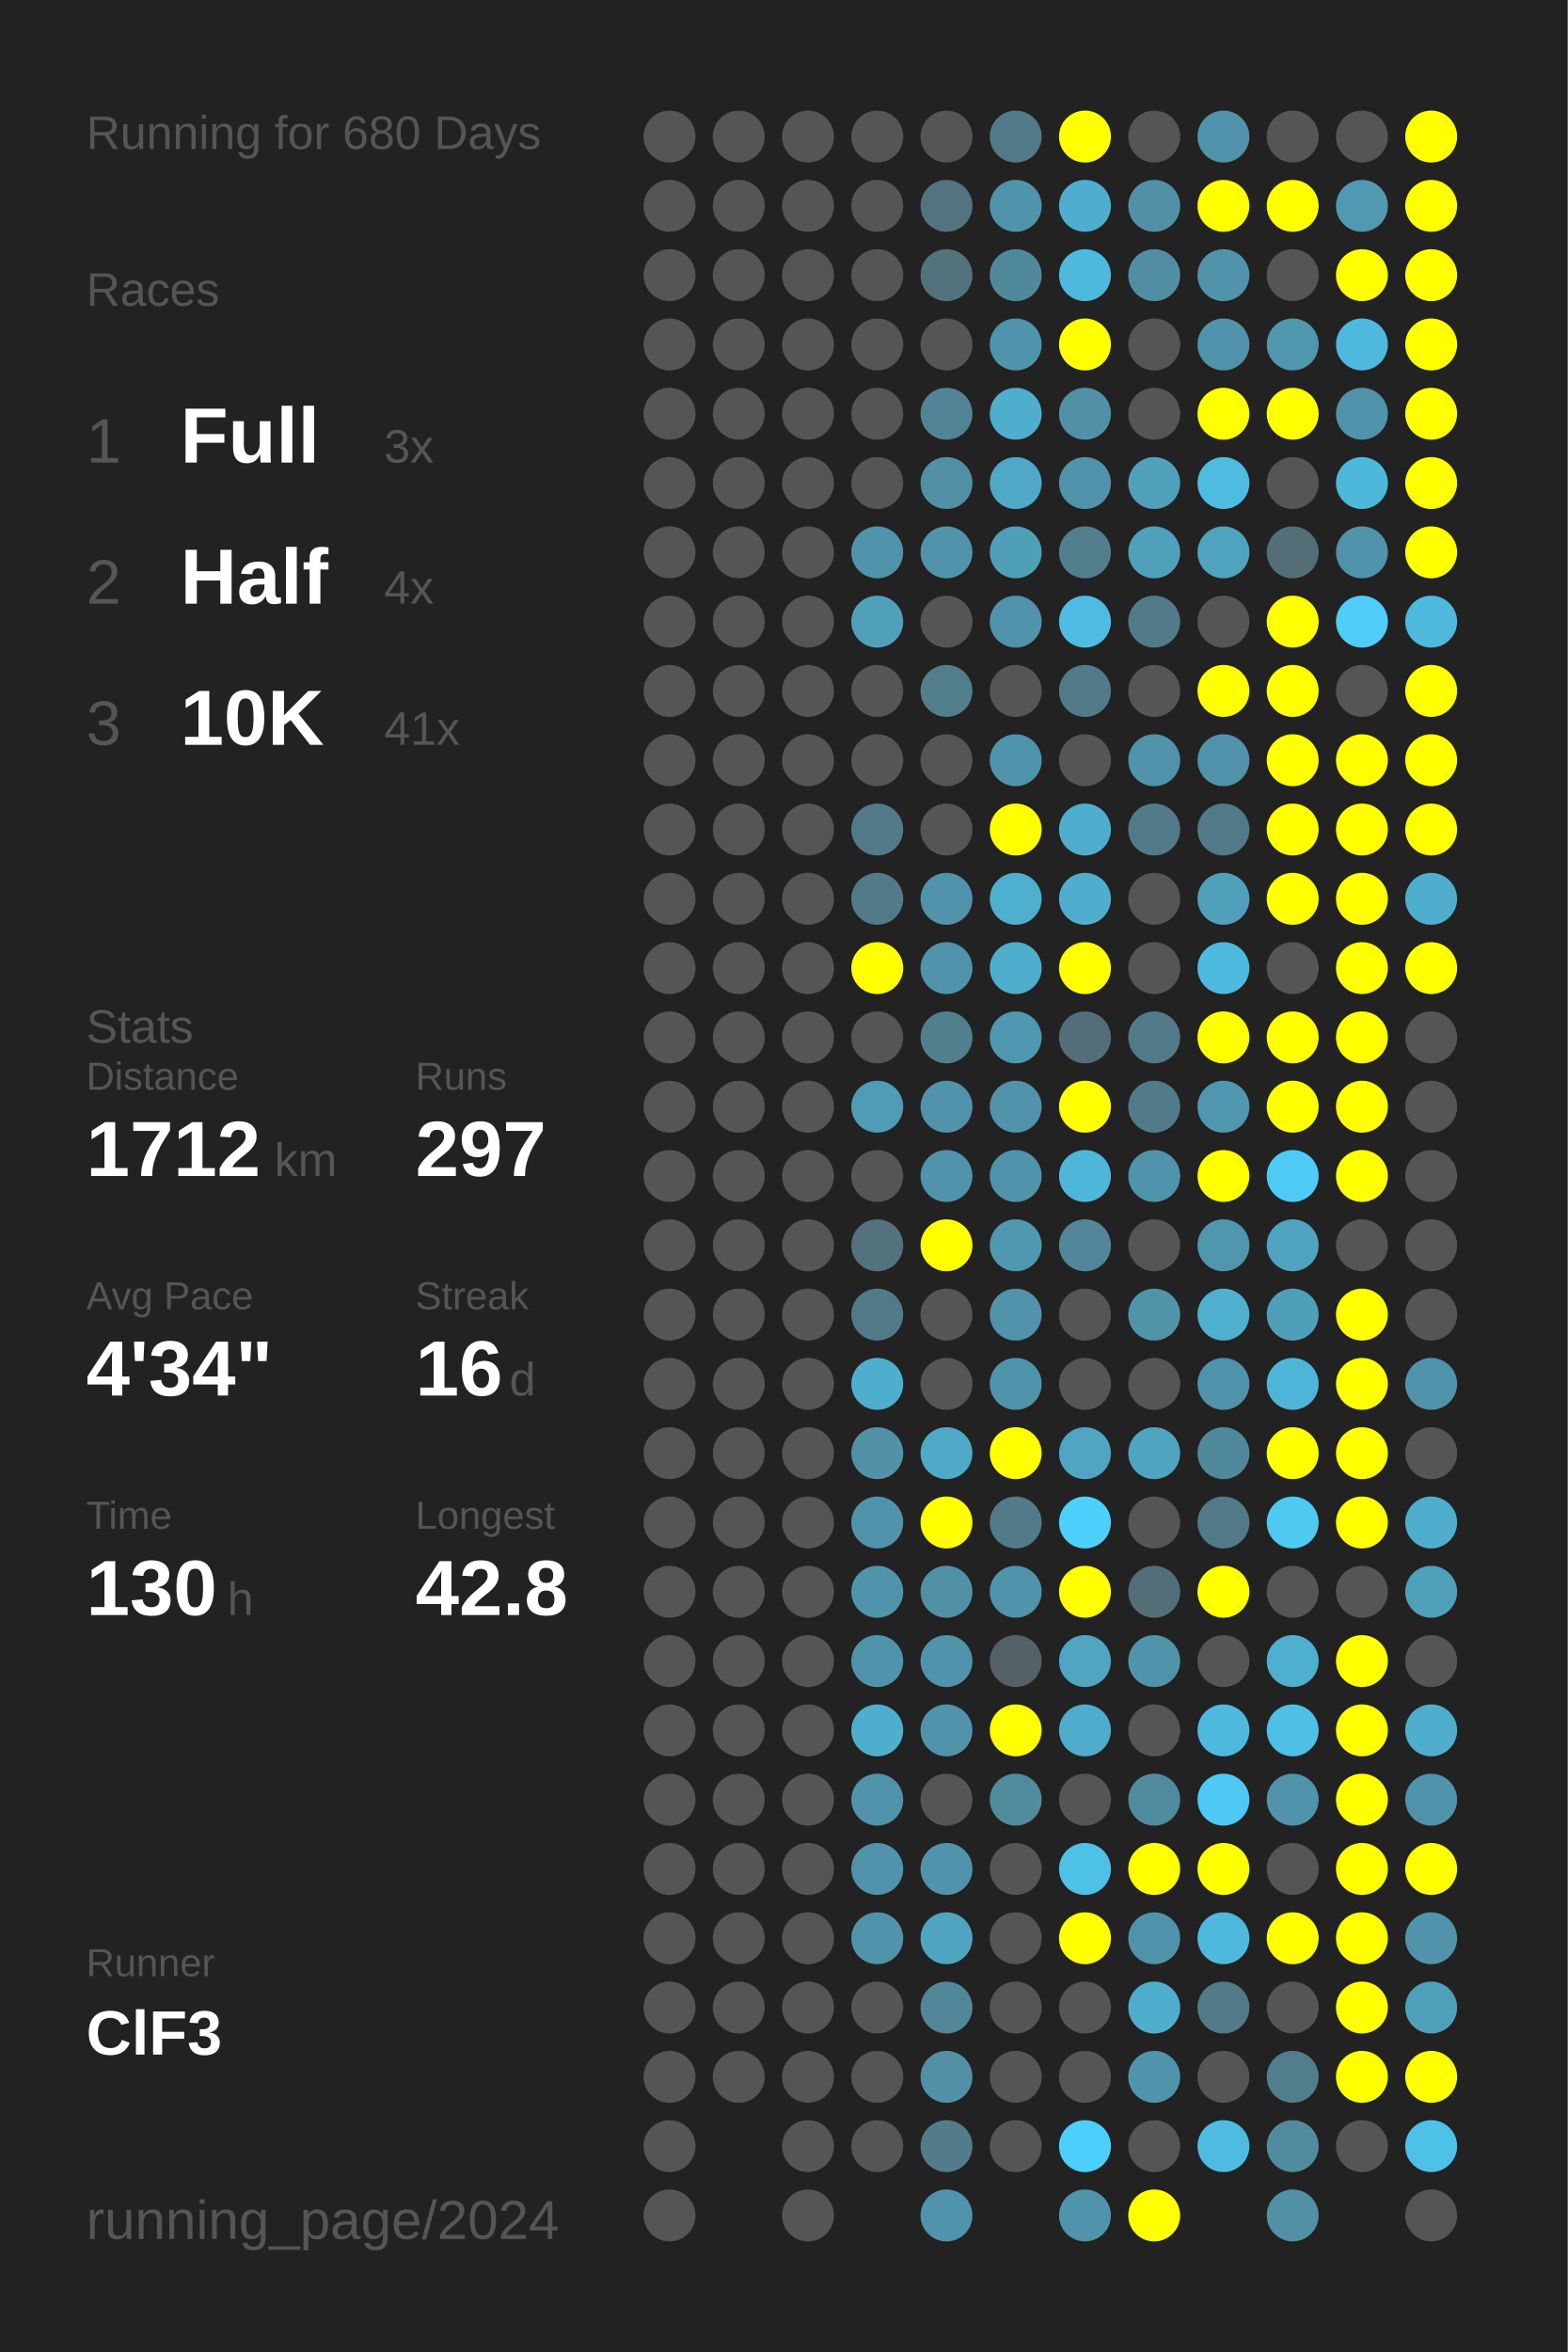
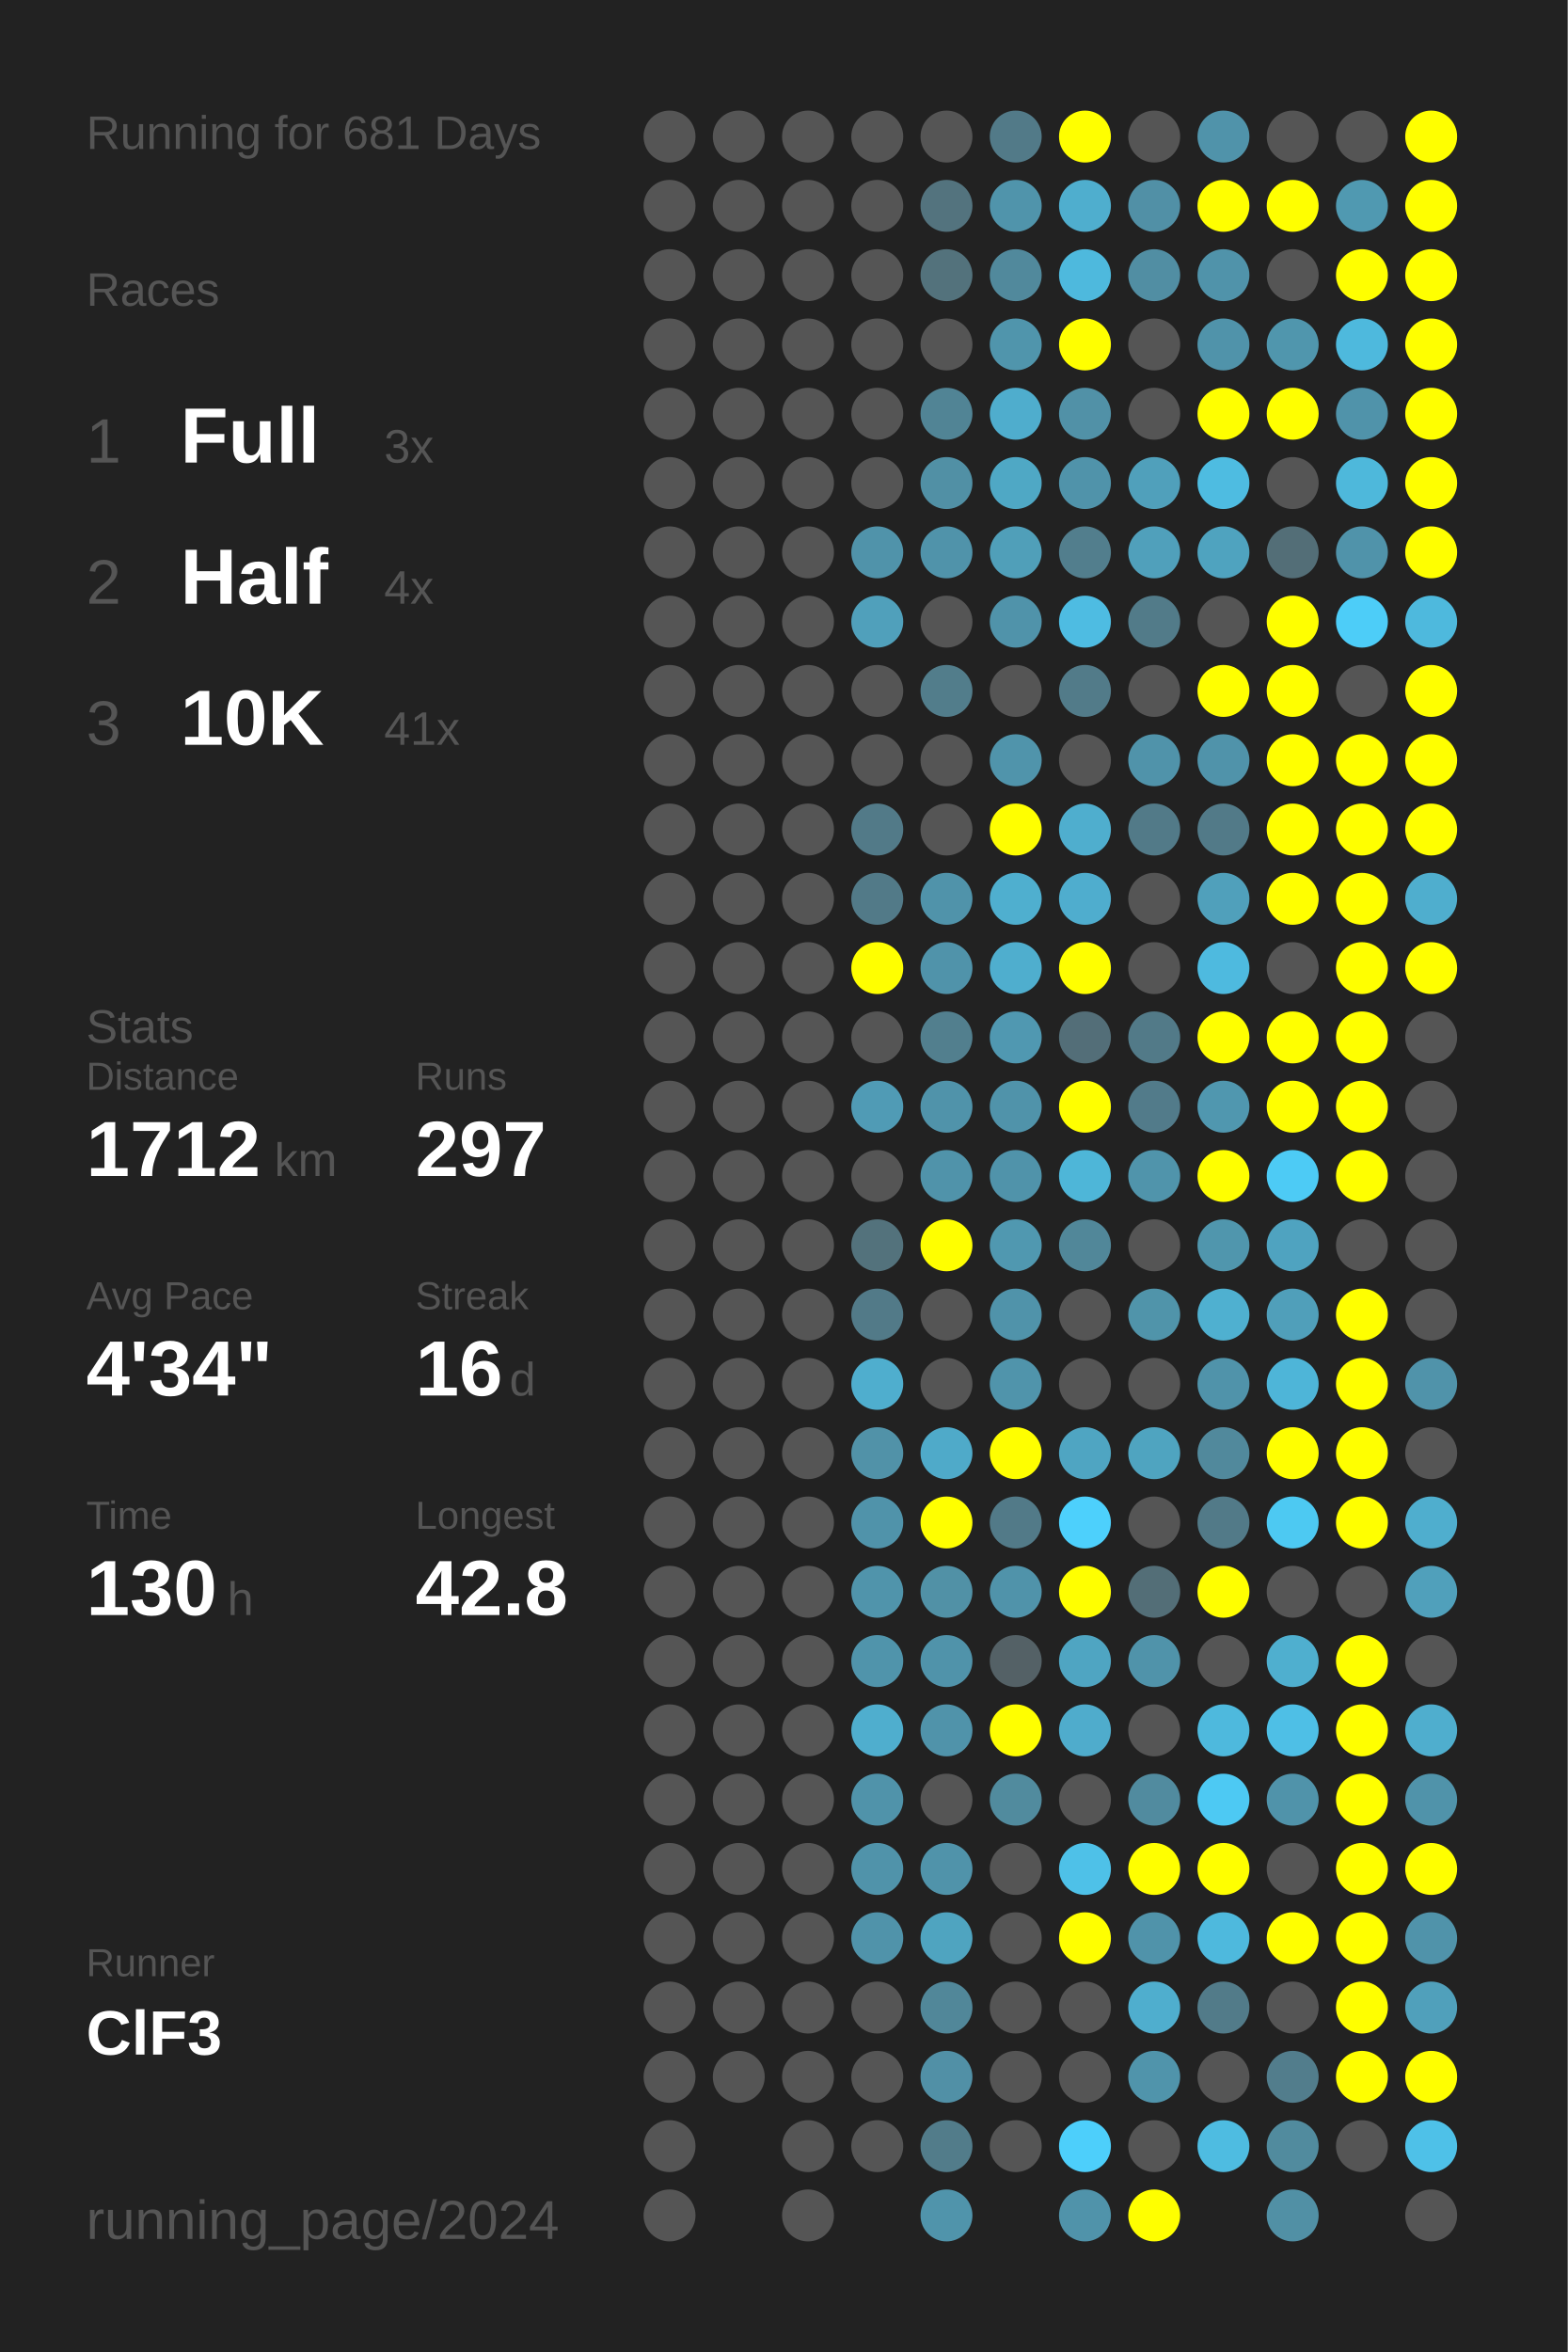
<svg xmlns="http://www.w3.org/2000/svg" baseProfile="full" height="300mm" version="1.1" viewBox="0,0,200,300" width="200mm">
  <defs />
  <rect fill="#222222" height="300" width="200" x="0" y="0" />
-   <text fill="#555555" style="font-size:6px; font-family:Arial;" x="11" y="19">Running for 680 Days</text>
+   <text fill="#555555" style="font-size:6px; font-family:Arial;" x="11" y="19">Running for 681 Days</text>
  <text fill="#555555" style="font-size:6px; font-family:Arial;" x="11" y="39">Races</text>
  <text fill="#555555" style="font-size:8px; font-family:Arial;" x="11" y="59">1</text>
  <text fill="#FFFFFF" style="font-size:10px; font-family:Arial; font-weight:bold;" x="23" y="59">Full</text>
  <text fill="#555555" style="font-size:6px; font-family:Arial;" x="49" y="59">3x</text>
  <text fill="#555555" style="font-size:8px; font-family:Arial;" x="11" y="77">2</text>
  <text fill="#FFFFFF" style="font-size:10px; font-family:Arial; font-weight:bold;" x="23" y="77">Half</text>
  <text fill="#555555" style="font-size:6px; font-family:Arial;" x="49" y="77">4x</text>
  <text fill="#555555" style="font-size:8px; font-family:Arial;" x="11" y="95">3</text>
  <text fill="#FFFFFF" style="font-size:10px; font-family:Arial; font-weight:bold;" x="23" y="95">10K</text>
  <text fill="#555555" style="font-size:6px; font-family:Arial;" x="49" y="95">41x</text>
  <text fill="#555555" style="font-size:6px; font-family:Arial;" x="11" y="133">Stats</text>
  <text fill="#555555" style="font-size:5px; font-family:Arial;" x="11" y="139">Distance</text>
  <text fill="#FFFFFF" style="font-size:10px; font-family:Arial; font-weight:bold;" x="11" y="150">1712</text>
  <text fill="#555555" style="font-size:6px; font-family:Arial;" x="35" y="150">km</text>
  <text fill="#555555" style="font-size:5px; font-family:Arial;" x="53" y="139">Runs</text>
  <text fill="#FFFFFF" style="font-size:10px; font-family:Arial; font-weight:bold;" x="53" y="150">297</text>
  <text fill="#555555" style="font-size:5px; font-family:Arial;" x="11" y="167">Avg Pace</text>
  <text fill="#FFFFFF" style="font-size:10px; font-family:Arial; font-weight:bold;" x="11" y="178">4'34"</text>
  <text fill="#555555" style="font-size:5px; font-family:Arial;" x="53" y="167">Streak</text>
  <text fill="#FFFFFF" style="font-size:10px; font-family:Arial; font-weight:bold;" x="53" y="178">16</text>
  <text fill="#555555" style="font-size:6px; font-family:Arial;" x="65" y="178">d</text>
  <text fill="#555555" style="font-size:5px; font-family:Arial;" x="11" y="195">Time</text>
  <text fill="#FFFFFF" style="font-size:10px; font-family:Arial; font-weight:bold;" x="11" y="206">130</text>
  <text fill="#555555" style="font-size:6px; font-family:Arial;" x="29" y="206">h</text>
  <text fill="#555555" style="font-size:5px; font-family:Arial;" x="53" y="195">Longest</text>
  <text fill="#FFFFFF" style="font-size:10px; font-family:Arial; font-weight:bold;" x="53" y="206">42.8</text>
  <text fill="#555555" style="font-size:5px; font-family:Arial;" x="11" y="252.065">Runner</text>
  <text fill="#FFFFFF" style="font-size:8px; font-family:Arial; font-weight:bold;" x="11" y="262.065">ClF3</text>
  <text fill="#555555" style="font-size:7px; font-family:Arial;" x="11" y="285.581">running_page/2024</text>
  <circle cx="85.417" cy="17.419" fill="#555555" r="3.312" />
  <circle cx="85.417" cy="26.258" fill="#555555" r="3.312" />
  <circle cx="85.417" cy="35.097" fill="#555555" r="3.312" />
  <circle cx="85.417" cy="43.935" fill="#555555" r="3.312" />
  <circle cx="85.417" cy="52.774" fill="#555555" r="3.312" />
  <circle cx="85.417" cy="61.613" fill="#555555" r="3.312" />
  <circle cx="85.417" cy="70.452" fill="#555555" r="3.312" />
  <circle cx="85.417" cy="79.29" fill="#555555" r="3.312" />
  <circle cx="85.417" cy="88.129" fill="#555555" r="3.312" />
  <circle cx="85.417" cy="96.968" fill="#555555" r="3.312" />
  <circle cx="85.417" cy="105.806" fill="#555555" r="3.312" />
  <circle cx="85.417" cy="114.645" fill="#555555" r="3.312" />
  <circle cx="85.417" cy="123.484" fill="#555555" r="3.312" />
  <circle cx="85.417" cy="132.323" fill="#555555" r="3.312" />
  <circle cx="85.417" cy="141.161" fill="#555555" r="3.312" />
  <circle cx="85.417" cy="150" fill="#555555" r="3.312" />
  <circle cx="85.417" cy="158.839" fill="#555555" r="3.312" />
  <circle cx="85.417" cy="167.677" fill="#555555" r="3.312" />
  <circle cx="85.417" cy="176.516" fill="#555555" r="3.312" />
  <circle cx="85.417" cy="185.355" fill="#555555" r="3.312" />
  <circle cx="85.417" cy="194.194" fill="#555555" r="3.312" />
  <circle cx="85.417" cy="203.032" fill="#555555" r="3.312" />
  <circle cx="85.417" cy="211.871" fill="#555555" r="3.312" />
  <circle cx="85.417" cy="220.71" fill="#555555" r="3.312" />
  <circle cx="85.417" cy="229.548" fill="#555555" r="3.312" />
  <circle cx="85.417" cy="238.387" fill="#555555" r="3.312" />
  <circle cx="85.417" cy="247.226" fill="#555555" r="3.312" />
  <circle cx="85.417" cy="256.065" fill="#555555" r="3.312" />
  <circle cx="85.417" cy="264.903" fill="#555555" r="3.312" />
  <circle cx="85.417" cy="273.742" fill="#555555" r="3.312" />
  <circle cx="85.417" cy="282.581" fill="#555555" r="3.312" />
  <circle cx="94.25" cy="17.419" fill="#555555" r="3.312" />
  <circle cx="94.25" cy="26.258" fill="#555555" r="3.312" />
  <circle cx="94.25" cy="35.097" fill="#555555" r="3.312" />
  <circle cx="94.25" cy="43.935" fill="#555555" r="3.312" />
  <circle cx="94.25" cy="52.774" fill="#555555" r="3.312" />
  <circle cx="94.25" cy="61.613" fill="#555555" r="3.312" />
  <circle cx="94.25" cy="70.452" fill="#555555" r="3.312" />
  <circle cx="94.25" cy="79.29" fill="#555555" r="3.312" />
  <circle cx="94.25" cy="88.129" fill="#555555" r="3.312" />
  <circle cx="94.25" cy="96.968" fill="#555555" r="3.312" />
  <circle cx="94.25" cy="105.806" fill="#555555" r="3.312" />
  <circle cx="94.25" cy="114.645" fill="#555555" r="3.312" />
  <circle cx="94.25" cy="123.484" fill="#555555" r="3.312" />
  <circle cx="94.25" cy="132.323" fill="#555555" r="3.312" />
  <circle cx="94.25" cy="141.161" fill="#555555" r="3.312" />
  <circle cx="94.25" cy="150" fill="#555555" r="3.312" />
  <circle cx="94.25" cy="158.839" fill="#555555" r="3.312" />
  <circle cx="94.25" cy="167.677" fill="#555555" r="3.312" />
  <circle cx="94.25" cy="176.516" fill="#555555" r="3.312" />
  <circle cx="94.25" cy="185.355" fill="#555555" r="3.312" />
  <circle cx="94.25" cy="194.194" fill="#555555" r="3.312" />
  <circle cx="94.25" cy="203.032" fill="#555555" r="3.312" />
  <circle cx="94.25" cy="211.871" fill="#555555" r="3.312" />
  <circle cx="94.25" cy="220.71" fill="#555555" r="3.312" />
  <circle cx="94.25" cy="229.548" fill="#555555" r="3.312" />
  <circle cx="94.25" cy="238.387" fill="#555555" r="3.312" />
  <circle cx="94.25" cy="247.226" fill="#555555" r="3.312" />
  <circle cx="94.25" cy="256.065" fill="#555555" r="3.312" />
  <circle cx="94.25" cy="264.903" fill="#555555" r="3.312" />
  <circle cx="103.083" cy="17.419" fill="#555555" r="3.312" />
  <circle cx="103.083" cy="26.258" fill="#555555" r="3.312" />
  <circle cx="103.083" cy="35.097" fill="#555555" r="3.312" />
  <circle cx="103.083" cy="43.935" fill="#555555" r="3.312" />
  <circle cx="103.083" cy="52.774" fill="#555555" r="3.312" />
  <circle cx="103.083" cy="61.613" fill="#555555" r="3.312" />
  <circle cx="103.083" cy="70.452" fill="#555555" r="3.312" />
  <circle cx="103.083" cy="79.29" fill="#555555" r="3.312" />
  <circle cx="103.083" cy="88.129" fill="#555555" r="3.312" />
  <circle cx="103.083" cy="96.968" fill="#555555" r="3.312" />
  <circle cx="103.083" cy="105.806" fill="#555555" r="3.312" />
  <circle cx="103.083" cy="114.645" fill="#555555" r="3.312" />
  <circle cx="103.083" cy="123.484" fill="#555555" r="3.312" />
  <circle cx="103.083" cy="132.323" fill="#555555" r="3.312" />
  <circle cx="103.083" cy="141.161" fill="#555555" r="3.312" />
  <circle cx="103.083" cy="150" fill="#555555" r="3.312" />
  <circle cx="103.083" cy="158.839" fill="#555555" r="3.312" />
  <circle cx="103.083" cy="167.677" fill="#555555" r="3.312" />
  <circle cx="103.083" cy="176.516" fill="#555555" r="3.312" />
  <circle cx="103.083" cy="185.355" fill="#555555" r="3.312" />
  <circle cx="103.083" cy="194.194" fill="#555555" r="3.312" />
  <circle cx="103.083" cy="203.032" fill="#555555" r="3.312" />
  <circle cx="103.083" cy="211.871" fill="#555555" r="3.312" />
  <circle cx="103.083" cy="220.71" fill="#555555" r="3.312" />
  <circle cx="103.083" cy="229.548" fill="#555555" r="3.312" />
  <circle cx="103.083" cy="238.387" fill="#555555" r="3.312" />
  <circle cx="103.083" cy="247.226" fill="#555555" r="3.312" />
  <circle cx="103.083" cy="256.065" fill="#555555" r="3.312" />
  <circle cx="103.083" cy="264.903" fill="#555555" r="3.312" />
  <circle cx="103.083" cy="273.742" fill="#555555" r="3.312" />
  <circle cx="103.083" cy="282.581" fill="#555555" r="3.312" />
  <circle cx="111.917" cy="17.419" fill="#555555" r="3.312" />
  <circle cx="111.917" cy="26.258" fill="#555555" r="3.312" />
  <circle cx="111.917" cy="35.097" fill="#555555" r="3.312" />
  <circle cx="111.917" cy="43.935" fill="#555555" r="3.312" />
  <circle cx="111.917" cy="52.774" fill="#555555" r="3.312" />
  <circle cx="111.917" cy="61.613" fill="#555555" r="3.312" />
  <circle cx="111.917" cy="70.452" fill="#5093aa" r="3.312" />
  <circle cx="111.917" cy="79.29" fill="#50a0bb" r="3.312" />
  <circle cx="111.917" cy="88.129" fill="#555555" r="3.312" />
  <circle cx="111.917" cy="96.968" fill="#555555" r="3.312" />
  <circle cx="111.917" cy="105.806" fill="#527a88" r="3.312" />
  <circle cx="111.917" cy="114.645" fill="#527a88" r="3.312" />
  <circle cx="111.917" cy="123.484" fill="#FFFF00" r="3.312" />
  <circle cx="111.917" cy="132.323" fill="#555555" r="3.312" />
  <circle cx="111.917" cy="141.161" fill="#509bb5" r="3.312" />
  <circle cx="111.917" cy="150" fill="#555555" r="3.312" />
  <circle cx="111.917" cy="158.839" fill="#53727c" r="3.312" />
  <circle cx="111.917" cy="167.677" fill="#527a88" r="3.312" />
  <circle cx="111.917" cy="176.516" fill="#4faece" r="3.312" />
  <circle cx="111.917" cy="185.355" fill="#5192a8" r="3.312" />
  <circle cx="111.917" cy="194.194" fill="#5093aa" r="3.312" />
  <circle cx="111.917" cy="203.032" fill="#5094ab" r="3.312" />
  <circle cx="111.917" cy="211.871" fill="#5094ab" r="3.312" />
  <circle cx="111.917" cy="220.71" fill="#4faece" r="3.312" />
  <circle cx="111.917" cy="229.548" fill="#5093aa" r="3.312" />
  <circle cx="111.917" cy="238.387" fill="#5093aa" r="3.312" />
  <circle cx="111.917" cy="247.226" fill="#5093aa" r="3.312" />
  <circle cx="111.917" cy="256.065" fill="#555555" r="3.312" />
  <circle cx="111.917" cy="264.903" fill="#555555" r="3.312" />
  <circle cx="111.917" cy="273.742" fill="#555555" r="3.312" />
  <circle cx="120.75" cy="17.419" fill="#555555" r="3.312" />
  <circle cx="120.75" cy="26.258" fill="#53737e" r="3.312" />
  <circle cx="120.75" cy="35.097" fill="#53727c" r="3.312" />
  <circle cx="120.75" cy="43.935" fill="#555555" r="3.312" />
  <circle cx="120.75" cy="52.774" fill="#518495" r="3.312" />
  <circle cx="120.75" cy="61.613" fill="#5190a5" r="3.312" />
  <circle cx="120.75" cy="70.452" fill="#5093aa" r="3.312" />
  <circle cx="120.75" cy="79.29" fill="#555555" r="3.312" />
  <circle cx="120.75" cy="88.129" fill="#527d8b" r="3.312" />
  <circle cx="120.75" cy="96.968" fill="#555555" r="3.312" />
  <circle cx="120.75" cy="105.806" fill="#555555" r="3.312" />
  <circle cx="120.75" cy="114.645" fill="#5093aa" r="3.312" />
  <circle cx="120.75" cy="123.484" fill="#5093aa" r="3.312" />
  <circle cx="120.75" cy="132.323" fill="#527f8e" r="3.312" />
  <circle cx="120.75" cy="141.161" fill="#5093aa" r="3.312" />
  <circle cx="120.75" cy="150" fill="#5093aa" r="3.312" />
  <circle cx="120.75" cy="158.839" fill="#FFFF00" r="3.312" />
  <circle cx="120.75" cy="167.677" fill="#555555" r="3.312" />
  <circle cx="120.75" cy="176.516" fill="#555555" r="3.312" />
  <circle cx="120.75" cy="185.355" fill="#4faac9" r="3.312" />
  <circle cx="120.75" cy="194.194" fill="#FFFF00" r="3.312" />
  <circle cx="120.75" cy="203.032" fill="#5191a6" r="3.312" />
  <circle cx="120.75" cy="211.871" fill="#5093aa" r="3.312" />
  <circle cx="120.75" cy="220.71" fill="#5093aa" r="3.312" />
  <circle cx="120.75" cy="229.548" fill="#555555" r="3.312" />
  <circle cx="120.75" cy="238.387" fill="#5093aa" r="3.312" />
  <circle cx="120.75" cy="247.226" fill="#4fa4c0" r="3.312" />
  <circle cx="120.75" cy="256.065" fill="#518799" r="3.312" />
  <circle cx="120.75" cy="264.903" fill="#5190a6" r="3.312" />
  <circle cx="120.75" cy="273.742" fill="#527c8a" r="3.312" />
  <circle cx="120.75" cy="282.581" fill="#5094ab" r="3.312" />
  <circle cx="129.583" cy="17.419" fill="#527a88" r="3.312" />
  <circle cx="129.583" cy="26.258" fill="#5094ab" r="3.312" />
  <circle cx="129.583" cy="35.097" fill="#51899c" r="3.312" />
  <circle cx="129.583" cy="43.935" fill="#5095ac" r="3.312" />
  <circle cx="129.583" cy="52.774" fill="#4fadcd" r="3.312" />
  <circle cx="129.583" cy="61.613" fill="#4fa8c5" r="3.312" />
  <circle cx="129.583" cy="70.452" fill="#509fb9" r="3.312" />
  <circle cx="129.583" cy="79.29" fill="#5093aa" r="3.312" />
  <circle cx="129.583" cy="88.129" fill="#555555" r="3.312" />
  <circle cx="129.583" cy="96.968" fill="#5094ab" r="3.312" />
  <circle cx="129.583" cy="105.806" fill="#FFFF00" r="3.312" />
  <circle cx="129.583" cy="114.645" fill="#4fafcf" r="3.312" />
  <circle cx="129.583" cy="123.484" fill="#4faece" r="3.312" />
  <circle cx="129.583" cy="132.323" fill="#5098b1" r="3.312" />
  <circle cx="129.583" cy="141.161" fill="#5093aa" r="3.312" />
  <circle cx="129.583" cy="150" fill="#5093aa" r="3.312" />
  <circle cx="129.583" cy="158.839" fill="#5098b0" r="3.312" />
  <circle cx="129.583" cy="167.677" fill="#5093aa" r="3.312" />
  <circle cx="129.583" cy="176.516" fill="#5094ab" r="3.312" />
  <circle cx="129.583" cy="185.355" fill="#FFFF00" r="3.312" />
  <circle cx="129.583" cy="194.194" fill="#527a88" r="3.312" />
  <circle cx="129.583" cy="203.032" fill="#5093aa" r="3.312" />
  <circle cx="129.583" cy="211.871" fill="#546166" r="3.312" />
  <circle cx="129.583" cy="220.71" fill="#FFFF00" r="3.312" />
  <circle cx="129.583" cy="229.548" fill="#518b9e" r="3.312" />
  <circle cx="129.583" cy="238.387" fill="#555555" r="3.312" />
  <circle cx="129.583" cy="247.226" fill="#555555" r="3.312" />
  <circle cx="129.583" cy="256.065" fill="#555555" r="3.312" />
  <circle cx="129.583" cy="264.903" fill="#555555" r="3.312" />
  <circle cx="129.583" cy="273.742" fill="#555555" r="3.312" />
  <circle cx="138.417" cy="17.419" fill="#FFFF00" r="3.312" />
  <circle cx="138.417" cy="26.258" fill="#4faece" r="3.312" />
  <circle cx="138.417" cy="35.097" fill="#4eb9dd" r="3.312" />
  <circle cx="138.417" cy="43.935" fill="#FFFF00" r="3.312" />
  <circle cx="138.417" cy="52.774" fill="#5191a7" r="3.312" />
  <circle cx="138.417" cy="61.613" fill="#5093aa" r="3.312" />
  <circle cx="138.417" cy="70.452" fill="#527e8d" r="3.312" />
  <circle cx="138.417" cy="79.29" fill="#4ebce2" r="3.312" />
  <circle cx="138.417" cy="88.129" fill="#527b89" r="3.312" />
  <circle cx="138.417" cy="96.968" fill="#555555" r="3.312" />
  <circle cx="138.417" cy="105.806" fill="#4faece" r="3.312" />
  <circle cx="138.417" cy="114.645" fill="#4fadce" r="3.312" />
  <circle cx="138.417" cy="123.484" fill="#FFFF00" r="3.312" />
  <circle cx="138.417" cy="132.323" fill="#536e78" r="3.312" />
  <circle cx="138.417" cy="141.161" fill="#FFFF00" r="3.312" />
  <circle cx="138.417" cy="150" fill="#4eb6d8" r="3.312" />
  <circle cx="138.417" cy="158.839" fill="#518799" r="3.312" />
  <circle cx="138.417" cy="167.677" fill="#555555" r="3.312" />
  <circle cx="138.417" cy="176.516" fill="#555555" r="3.312" />
  <circle cx="138.417" cy="185.355" fill="#4fa5c2" r="3.312" />
  <circle cx="138.417" cy="194.194" fill="#4dd0fc" r="3.312" />
  <circle cx="138.417" cy="203.032" fill="#FFFF00" r="3.312" />
  <circle cx="138.417" cy="211.871" fill="#4fa5c2" r="3.312" />
  <circle cx="138.417" cy="220.71" fill="#4faccc" r="3.312" />
  <circle cx="138.417" cy="229.548" fill="#555555" r="3.312" />
  <circle cx="138.417" cy="238.387" fill="#4ec1e8" r="3.312" />
  <circle cx="138.417" cy="247.226" fill="#FFFF00" r="3.312" />
  <circle cx="138.417" cy="256.065" fill="#555555" r="3.312" />
  <circle cx="138.417" cy="264.903" fill="#555555" r="3.312" />
  <circle cx="138.417" cy="273.742" fill="#4dcffb" r="3.312" />
  <circle cx="138.417" cy="282.581" fill="#5093aa" r="3.312" />
  <circle cx="147.25" cy="17.419" fill="#555555" r="3.312" />
  <circle cx="147.25" cy="26.258" fill="#5190a6" r="3.312" />
  <circle cx="147.25" cy="35.097" fill="#518ea3" r="3.312" />
  <circle cx="147.25" cy="43.935" fill="#555555" r="3.312" />
  <circle cx="147.25" cy="52.774" fill="#555555" r="3.312" />
  <circle cx="147.25" cy="61.613" fill="#50a0bb" r="3.312" />
  <circle cx="147.25" cy="70.452" fill="#50a0bb" r="3.312" />
  <circle cx="147.25" cy="79.29" fill="#527b89" r="3.312" />
  <circle cx="147.25" cy="88.129" fill="#555555" r="3.312" />
  <circle cx="147.25" cy="96.968" fill="#5093aa" r="3.312" />
  <circle cx="147.25" cy="105.806" fill="#527a88" r="3.312" />
  <circle cx="147.25" cy="114.645" fill="#555555" r="3.312" />
  <circle cx="147.25" cy="123.484" fill="#555555" r="3.312" />
  <circle cx="147.25" cy="132.323" fill="#527a88" r="3.312" />
  <circle cx="147.25" cy="141.161" fill="#527b8a" r="3.312" />
  <circle cx="147.25" cy="150" fill="#5094ab" r="3.312" />
  <circle cx="147.25" cy="158.839" fill="#555555" r="3.312" />
  <circle cx="147.25" cy="167.677" fill="#5094aa" r="3.312" />
  <circle cx="147.25" cy="176.516" fill="#555555" r="3.312" />
  <circle cx="147.25" cy="185.355" fill="#4fa4c0" r="3.312" />
  <circle cx="147.25" cy="194.194" fill="#555555" r="3.312" />
  <circle cx="147.25" cy="203.032" fill="#536e77" r="3.312" />
  <circle cx="147.25" cy="211.871" fill="#5093aa" r="3.312" />
  <circle cx="147.25" cy="220.71" fill="#555555" r="3.312" />
  <circle cx="147.25" cy="229.548" fill="#518b9f" r="3.312" />
  <circle cx="147.25" cy="238.387" fill="#FFFF00" r="3.312" />
  <circle cx="147.25" cy="247.226" fill="#5093aa" r="3.312" />
  <circle cx="147.25" cy="256.065" fill="#4faece" r="3.312" />
  <circle cx="147.25" cy="264.903" fill="#5094ab" r="3.312" />
  <circle cx="147.25" cy="273.742" fill="#555555" r="3.312" />
  <circle cx="147.25" cy="282.581" fill="#FFFF00" r="3.312" />
  <circle cx="156.083" cy="17.419" fill="#5093aa" r="3.312" />
  <circle cx="156.083" cy="26.258" fill="#FFFF00" r="3.312" />
  <circle cx="156.083" cy="35.097" fill="#5093aa" r="3.312" />
  <circle cx="156.083" cy="43.935" fill="#5093aa" r="3.312" />
  <circle cx="156.083" cy="52.774" fill="#FFFF00" r="3.312" />
  <circle cx="156.083" cy="61.613" fill="#4ebce1" r="3.312" />
  <circle cx="156.083" cy="70.452" fill="#4fa3bf" r="3.312" />
  <circle cx="156.083" cy="79.29" fill="#555555" r="3.312" />
  <circle cx="156.083" cy="88.129" fill="#FFFF00" r="3.312" />
  <circle cx="156.083" cy="96.968" fill="#5093aa" r="3.312" />
  <circle cx="156.083" cy="105.806" fill="#527a88" r="3.312" />
  <circle cx="156.083" cy="114.645" fill="#50a0bb" r="3.312" />
  <circle cx="156.083" cy="123.484" fill="#4ebadf" r="3.312" />
  <circle cx="156.083" cy="132.323" fill="#FFFF00" r="3.312" />
  <circle cx="156.083" cy="141.161" fill="#5097af" r="3.312" />
  <circle cx="156.083" cy="150" fill="#FFFF00" r="3.312" />
  <circle cx="156.083" cy="158.839" fill="#5096ad" r="3.312" />
  <circle cx="156.083" cy="167.677" fill="#4fb0d0" r="3.312" />
  <circle cx="156.083" cy="176.516" fill="#5093aa" r="3.312" />
  <circle cx="156.083" cy="185.355" fill="#51899c" r="3.312" />
  <circle cx="156.083" cy="194.194" fill="#527a88" r="3.312" />
  <circle cx="156.083" cy="203.032" fill="#FFFF00" r="3.312" />
  <circle cx="156.083" cy="211.871" fill="#555555" r="3.312" />
  <circle cx="156.083" cy="220.71" fill="#4eb9dd" r="3.312" />
  <circle cx="156.083" cy="229.548" fill="#4dc9f3" r="3.312" />
  <circle cx="156.083" cy="238.387" fill="#FFFF00" r="3.312" />
  <circle cx="156.083" cy="247.226" fill="#4eb9dd" r="3.312" />
  <circle cx="156.083" cy="256.065" fill="#527b89" r="3.312" />
  <circle cx="156.083" cy="264.903" fill="#555555" r="3.312" />
  <circle cx="156.083" cy="273.742" fill="#4ebce1" r="3.312" />
  <circle cx="164.917" cy="17.419" fill="#555555" r="3.312" />
  <circle cx="164.917" cy="26.258" fill="#FFFF00" r="3.312" />
  <circle cx="164.917" cy="35.097" fill="#555555" r="3.312" />
  <circle cx="164.917" cy="43.935" fill="#5096ad" r="3.312" />
  <circle cx="164.917" cy="52.774" fill="#FFFF00" r="3.312" />
  <circle cx="164.917" cy="61.613" fill="#555555" r="3.312" />
  <circle cx="164.917" cy="70.452" fill="#536e77" r="3.312" />
  <circle cx="164.917" cy="79.29" fill="#FFFF00" r="3.312" />
  <circle cx="164.917" cy="88.129" fill="#FFFF00" r="3.312" />
  <circle cx="164.917" cy="96.968" fill="#FFFF00" r="3.312" />
  <circle cx="164.917" cy="105.806" fill="#FFFF00" r="3.312" />
  <circle cx="164.917" cy="114.645" fill="#FFFF00" r="3.312" />
  <circle cx="164.917" cy="123.484" fill="#555555" r="3.312" />
  <circle cx="164.917" cy="132.323" fill="#FFFF00" r="3.312" />
  <circle cx="164.917" cy="141.161" fill="#FFFF00" r="3.312" />
  <circle cx="164.917" cy="150" fill="#4dcbf5" r="3.312" />
  <circle cx="164.917" cy="158.839" fill="#4fa3c0" r="3.312" />
  <circle cx="164.917" cy="167.677" fill="#509fba" r="3.312" />
  <circle cx="164.917" cy="176.516" fill="#4eb5d8" r="3.312" />
  <circle cx="164.917" cy="185.355" fill="#FFFF00" r="3.312" />
  <circle cx="164.917" cy="194.194" fill="#4dc9f2" r="3.312" />
  <circle cx="164.917" cy="203.032" fill="#555555" r="3.312" />
  <circle cx="164.917" cy="211.871" fill="#4fafcf" r="3.312" />
  <circle cx="164.917" cy="220.71" fill="#4ebfe6" r="3.312" />
  <circle cx="164.917" cy="229.548" fill="#5093aa" r="3.312" />
  <circle cx="164.917" cy="238.387" fill="#555555" r="3.312" />
  <circle cx="164.917" cy="247.226" fill="#FFFF00" r="3.312" />
  <circle cx="164.917" cy="256.065" fill="#555555" r="3.312" />
  <circle cx="164.917" cy="264.903" fill="#527d8c" r="3.312" />
  <circle cx="164.917" cy="273.742" fill="#518b9e" r="3.312" />
  <circle cx="164.917" cy="282.581" fill="#5190a5" r="3.312" />
  <circle cx="173.75" cy="17.419" fill="#555555" r="3.312" />
  <circle cx="173.75" cy="26.258" fill="#5099b1" r="3.312" />
  <circle cx="173.75" cy="35.097" fill="#FFFF00" r="3.312" />
  <circle cx="173.75" cy="43.935" fill="#4eb9dd" r="3.312" />
  <circle cx="173.75" cy="52.774" fill="#5093aa" r="3.312" />
  <circle cx="173.75" cy="61.613" fill="#4eb8db" r="3.312" />
  <circle cx="173.75" cy="70.452" fill="#5093aa" r="3.312" />
  <circle cx="173.75" cy="79.29" fill="#4dcdf8" r="3.312" />
  <circle cx="173.75" cy="88.129" fill="#555555" r="3.312" />
  <circle cx="173.75" cy="96.968" fill="#FFFF00" r="3.312" />
  <circle cx="173.75" cy="105.806" fill="#FFFF00" r="3.312" />
  <circle cx="173.75" cy="114.645" fill="#FFFF00" r="3.312" />
  <circle cx="173.75" cy="123.484" fill="#FFFF00" r="3.312" />
  <circle cx="173.75" cy="132.323" fill="#FFFF00" r="3.312" />
  <circle cx="173.75" cy="141.161" fill="#FFFF00" r="3.312" />
  <circle cx="173.75" cy="150" fill="#FFFF00" r="3.312" />
  <circle cx="173.75" cy="158.839" fill="#555555" r="3.312" />
  <circle cx="173.75" cy="167.677" fill="#FFFF00" r="3.312" />
  <circle cx="173.75" cy="176.516" fill="#FFFF00" r="3.312" />
  <circle cx="173.75" cy="185.355" fill="#FFFF00" r="3.312" />
  <circle cx="173.75" cy="194.194" fill="#FFFF00" r="3.312" />
  <circle cx="173.75" cy="203.032" fill="#555555" r="3.312" />
  <circle cx="173.75" cy="211.871" fill="#FFFF00" r="3.312" />
  <circle cx="173.75" cy="220.71" fill="#FFFF00" r="3.312" />
  <circle cx="173.75" cy="229.548" fill="#FFFF00" r="3.312" />
  <circle cx="173.75" cy="238.387" fill="#FFFF00" r="3.312" />
  <circle cx="173.75" cy="247.226" fill="#FFFF00" r="3.312" />
  <circle cx="173.75" cy="256.065" fill="#FFFF00" r="3.312" />
  <circle cx="173.75" cy="264.903" fill="#FFFF00" r="3.312" />
  <circle cx="173.75" cy="273.742" fill="#555555" r="3.312" />
  <circle cx="182.583" cy="17.419" fill="#FFFF00" r="3.312" />
  <circle cx="182.583" cy="26.258" fill="#FFFF00" r="3.312" />
  <circle cx="182.583" cy="35.097" fill="#FFFF00" r="3.312" />
  <circle cx="182.583" cy="43.935" fill="#FFFF00" r="3.312" />
  <circle cx="182.583" cy="52.774" fill="#FFFF00" r="3.312" />
  <circle cx="182.583" cy="61.613" fill="#FFFF00" r="3.312" />
  <circle cx="182.583" cy="70.452" fill="#FFFF00" r="3.312" />
  <circle cx="182.583" cy="79.29" fill="#4eb9dd" r="3.312" />
  <circle cx="182.583" cy="88.129" fill="#FFFF00" r="3.312" />
  <circle cx="182.583" cy="96.968" fill="#FFFF00" r="3.312" />
  <circle cx="182.583" cy="105.806" fill="#FFFF00" r="3.312" />
  <circle cx="182.583" cy="114.645" fill="#4faece" r="3.312" />
  <circle cx="182.583" cy="123.484" fill="#FFFF00" r="3.312" />
  <circle cx="182.583" cy="132.323" fill="#555555" r="3.312" />
  <circle cx="182.583" cy="141.161" fill="#555555" r="3.312" />
  <circle cx="182.583" cy="150" fill="#555555" r="3.312" />
  <circle cx="182.583" cy="158.839" fill="#555555" r="3.312" />
  <circle cx="182.583" cy="167.677" fill="#555555" r="3.312" />
  <circle cx="182.583" cy="176.516" fill="#5093aa" r="3.312" />
  <circle cx="182.583" cy="185.355" fill="#555555" r="3.312" />
  <circle cx="182.583" cy="194.194" fill="#4faece" r="3.312" />
  <circle cx="182.583" cy="203.032" fill="#50a0bb" r="3.312" />
  <circle cx="182.583" cy="211.871" fill="#555555" r="3.312" />
  <circle cx="182.583" cy="220.71" fill="#4faece" r="3.312" />
  <circle cx="182.583" cy="229.548" fill="#5093aa" r="3.312" />
  <circle cx="182.583" cy="238.387" fill="#FFFF00" r="3.312" />
  <circle cx="182.583" cy="247.226" fill="#5093aa" r="3.312" />
  <circle cx="182.583" cy="256.065" fill="#50a0bb" r="3.312" />
  <circle cx="182.583" cy="264.903" fill="#FFFF00" r="3.312" />
  <circle cx="182.583" cy="273.742" fill="#4ec1e8" r="3.312" />
  <circle cx="182.583" cy="282.581" fill="#555555" r="3.312" />
</svg>
